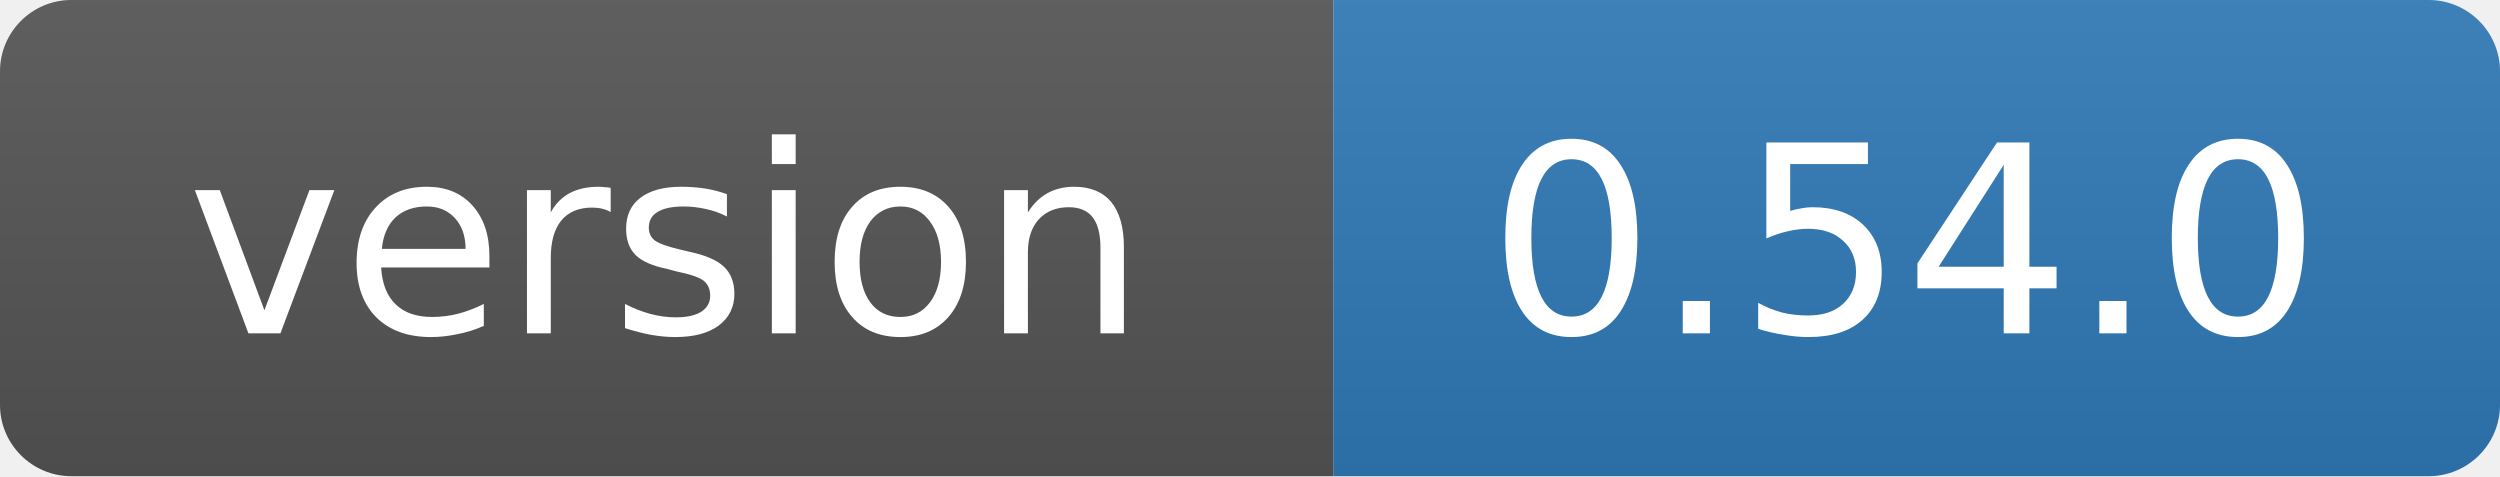
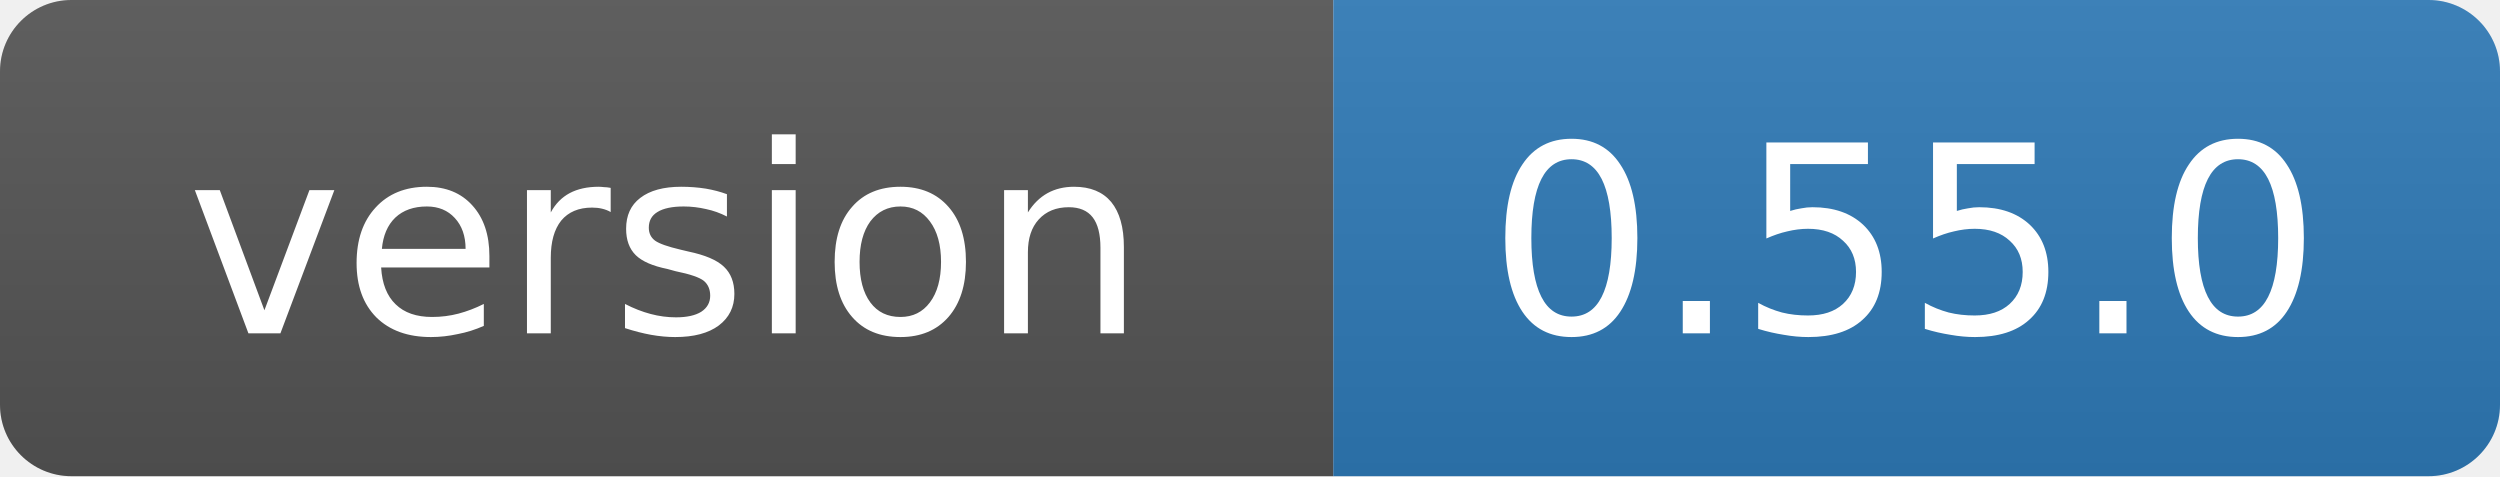
- <svg xmlns="http://www.w3.org/2000/svg" width="105" height="20" role="img" aria-label="version: 0.54.0">
+ <svg xmlns="http://www.w3.org/2000/svg" width="105" height="20" role="img" aria-label="version: 0.55.0">
  <linearGradient id="s" x2="0" y2="100%">
    <stop offset="0" stop-color="#bbb" stop-opacity=".1" />
    <stop offset="1" stop-opacity=".1" />
  </linearGradient>
  <clipPath id="r">
    <rect width="105" height="20" rx="3" fill="#fff" />
  </clipPath>
  <g clip-path="url(#r)">
    <rect width="56" height="20" fill="#555" />
    <rect x="56" width="49" height="20" fill="#2f7ab8" />
    <rect width="105" height="20" fill="url(#s)" />
  </g>
  <g fill="#fff" text-anchor="middle" font-family="Verdana,Geneva,DejaVu Sans,sans-serif" font-size="11">
    <text x="28" y="14">version</text>
-     <text x="80" y="14">0.54.0</text>
+     <text x="80" y="14">0.55.0</text>
  </g>
</svg>
